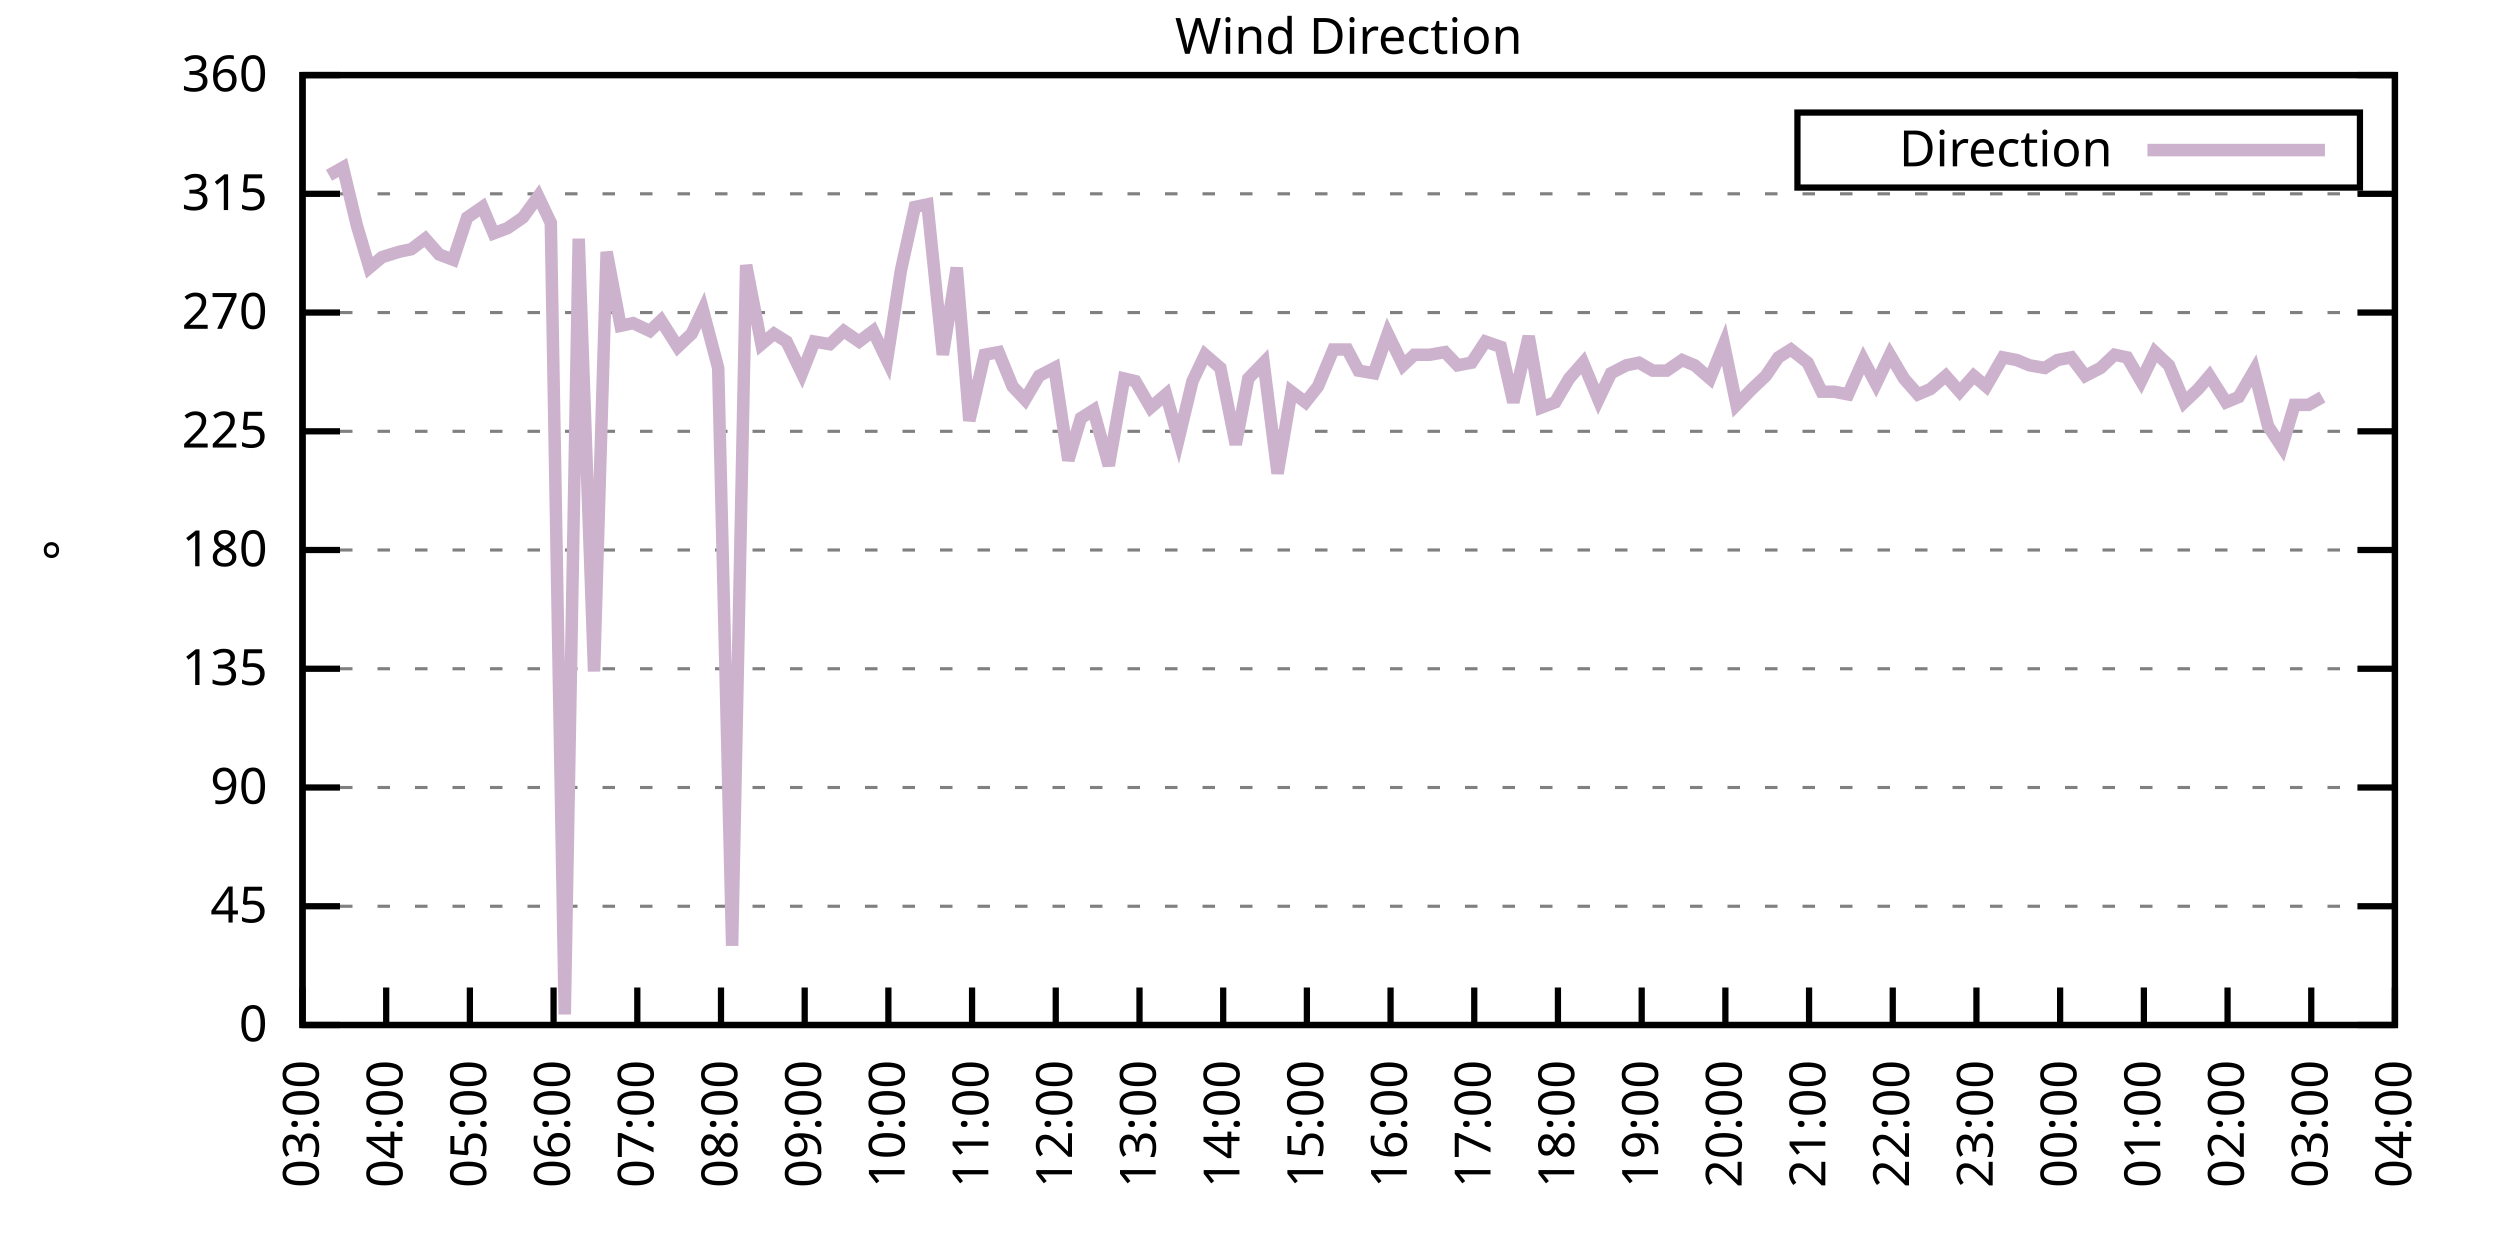
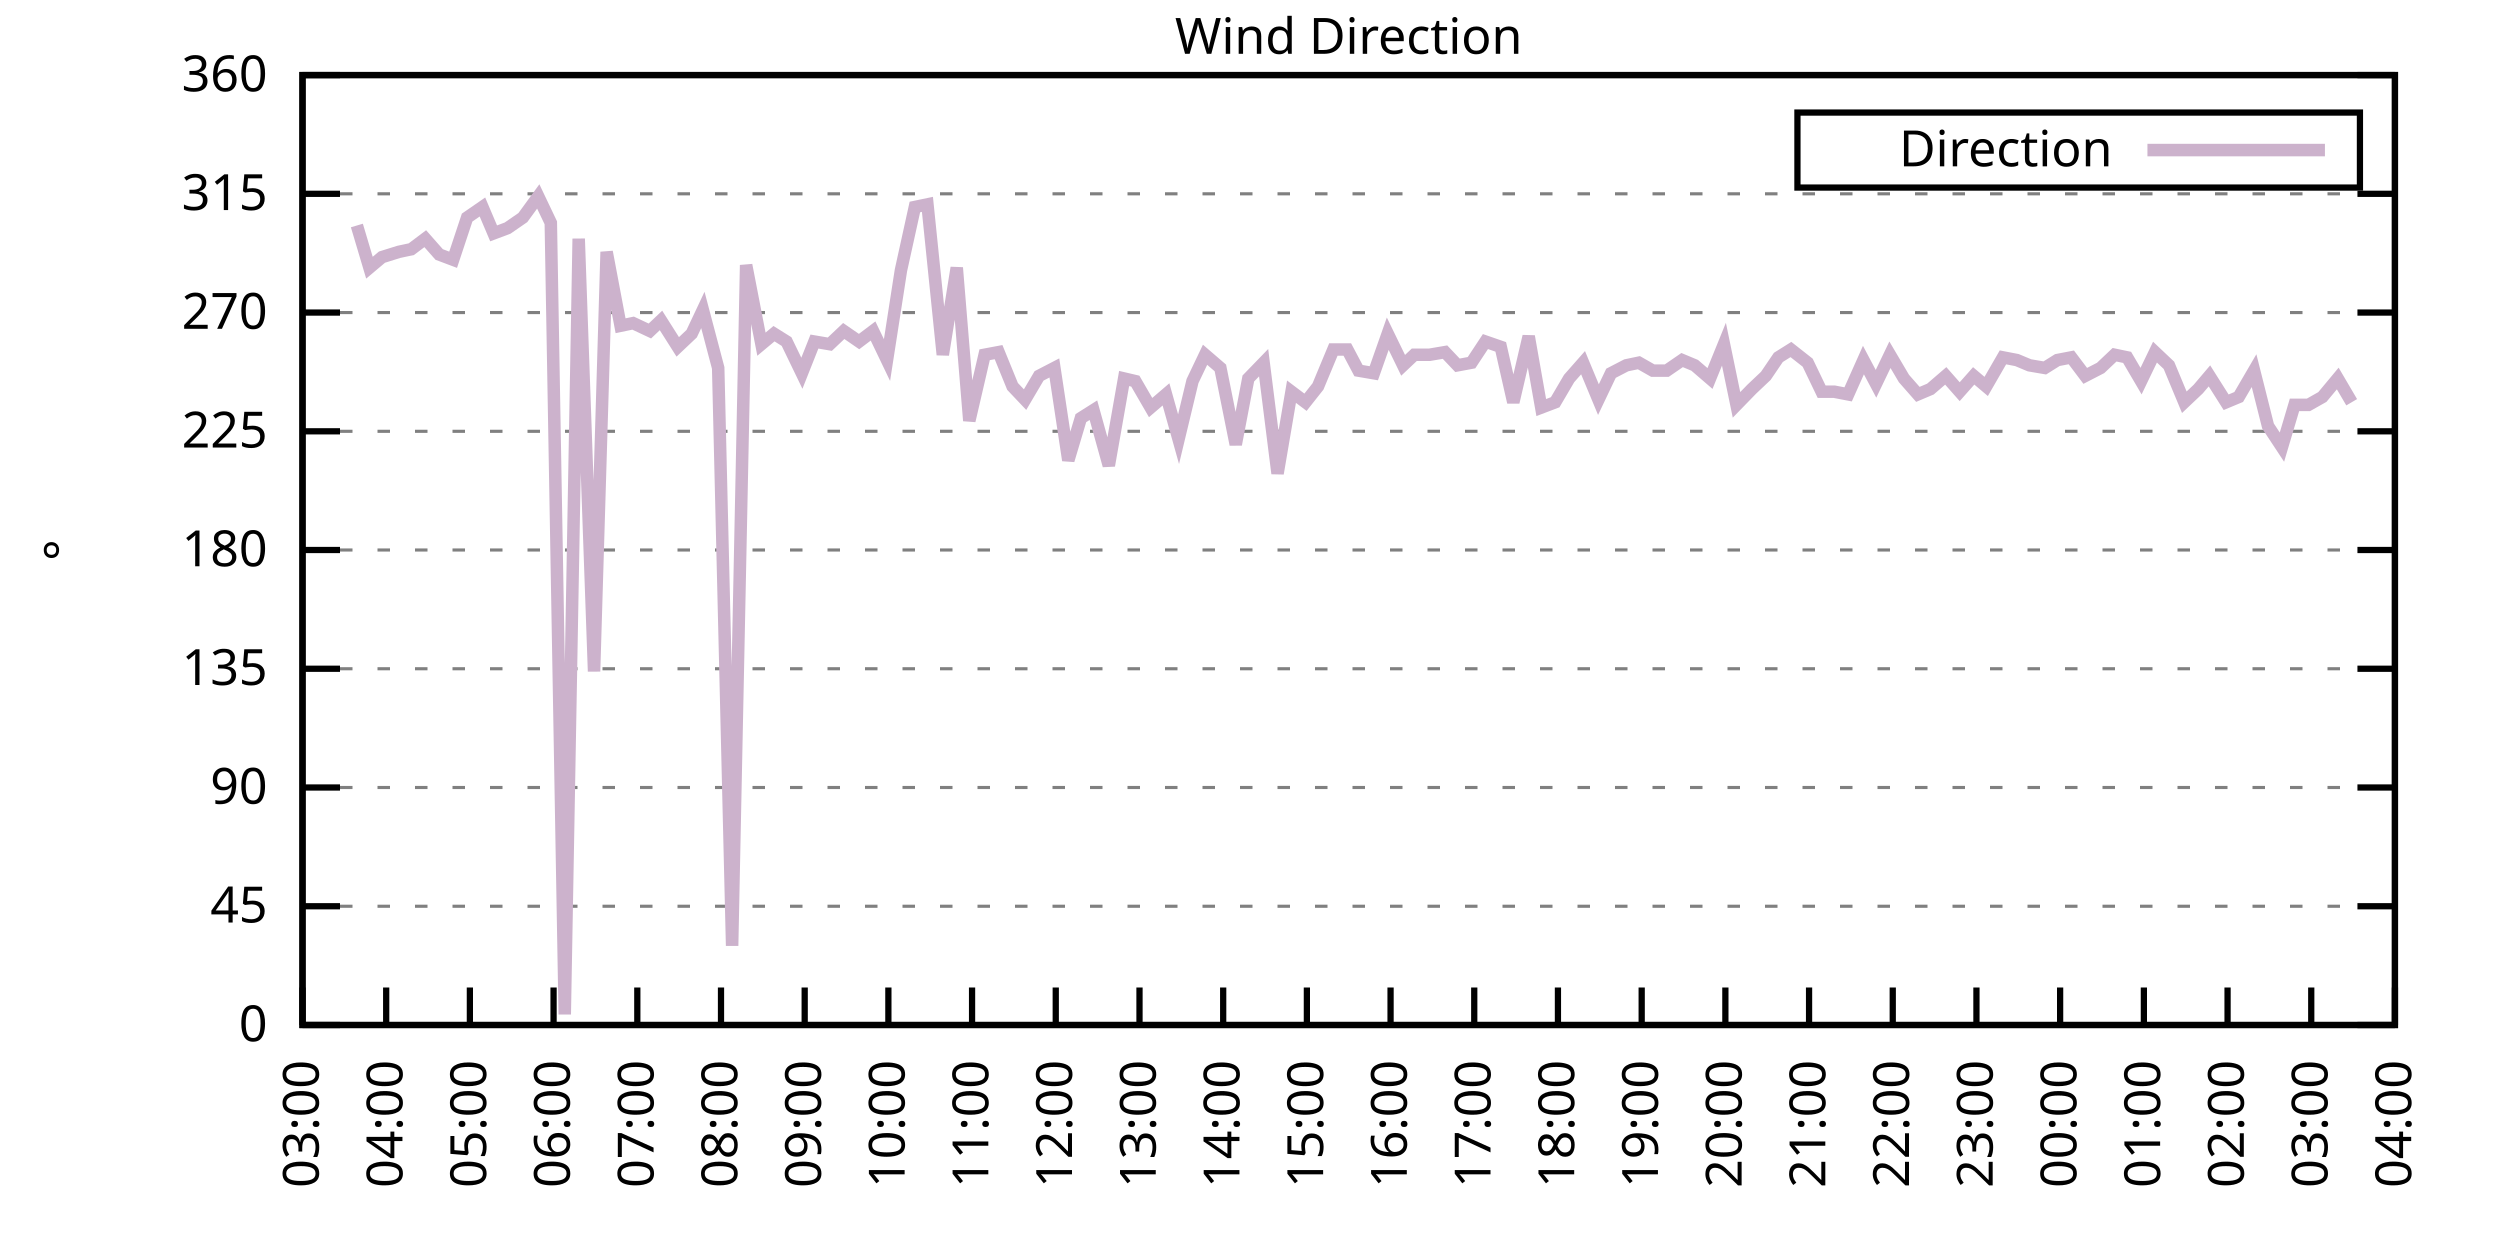
<svg xmlns="http://www.w3.org/2000/svg" xmlns:xlink="http://www.w3.org/1999/xlink" width="400" height="200" viewBox="0 0 400 200">
  <g id="gnuplot_canvas">
    <rect x="0" y="0" width="400" height="200" fill="none" />
    <defs>
      <circle id="gpDot" r="0.5" stroke-width="0.5" stroke="currentColor" />
      <path id="gpPt0" stroke-width="0.333" stroke="currentColor" d="M-1,0 h2 M0,-1 v2" />
      <path id="gpPt1" stroke-width="0.333" stroke="currentColor" d="M-1,-1 L1,1 M1,-1 L-1,1" />
      <path id="gpPt2" stroke-width="0.333" stroke="currentColor" d="M-1,0 L1,0 M0,-1 L0,1 M-1,-1 L1,1 M-1,1 L1,-1" />
      <rect id="gpPt3" stroke-width="0.333" stroke="currentColor" x="-1" y="-1" width="2" height="2" />
      <rect id="gpPt4" stroke-width="0.333" stroke="currentColor" fill="currentColor" x="-1" y="-1" width="2" height="2" />
      <circle id="gpPt5" stroke-width="0.333" stroke="currentColor" cx="0" cy="0" r="1" />
      <use xlink:href="#gpPt5" id="gpPt6" fill="currentColor" stroke="none" />
      <path id="gpPt7" stroke-width="0.333" stroke="currentColor" d="M0,-1.33 L-1.33,0.67 L1.33,0.67 z" />
      <use xlink:href="#gpPt7" id="gpPt8" fill="currentColor" stroke="none" />
      <use xlink:href="#gpPt7" id="gpPt9" stroke="currentColor" transform="rotate(180)" />
      <use xlink:href="#gpPt9" id="gpPt10" fill="currentColor" stroke="none" />
      <use xlink:href="#gpPt3" id="gpPt11" stroke="currentColor" transform="rotate(45)" />
      <use xlink:href="#gpPt11" id="gpPt12" fill="currentColor" stroke="none" />
      <path id="gpPt13" stroke-width="0.333" stroke="currentColor" d="M0,1.330 L1.265,0.411 L0.782,-1.067 L-0.782,-1.076 L-1.265,0.411 z" />
      <use xlink:href="#gpPt13" id="gpPt14" fill="currentColor" stroke="none" />
      <filter id="textbox" filterUnits="objectBoundingBox" x="0" y="0" height="1" width="1">
        <feFlood flood-color="white" flood-opacity="1" result="bgnd" />
        <feComposite in="SourceGraphic" in2="bgnd" operator="atop" />
      </filter>
      <filter id="greybox" filterUnits="objectBoundingBox" x="0" y="0" height="1" width="1">
        <feFlood flood-color="lightgrey" flood-opacity="1" result="grey" />
        <feComposite in="SourceGraphic" in2="grey" operator="atop" />
      </filter>
    </defs>
    <g fill="none" color="white" stroke="currentColor" stroke-width="1.00" stroke-linecap="butt" stroke-linejoin="miter">
</g>
    <g fill="none" color="black" stroke="currentColor" stroke-width="1.00" stroke-linecap="butt" stroke-linejoin="miter">
      <g stroke="none" shape-rendering="crispEdges">
        <polygon fill="rgb(255, 255, 255)" points="48.40,164.00 383.18,164.00 383.18,12.02 48.40,12.02 " />
      </g>
    </g>
    <g fill="none" color="black" stroke="currentColor" stroke-width="1.00" stroke-linecap="butt" stroke-linejoin="miter">
</g>
    <g fill="none" color="black" stroke="black" stroke-width="0.50" stroke-linecap="butt" stroke-linejoin="miter">
</g>
    <g fill="none" color="gray" stroke="currentColor" stroke-width="0.50" stroke-linecap="butt" stroke-linejoin="miter">
      <path stroke="gray" stroke-dasharray="2,4" class="gridline" d="M48.40,164.00 L383.19,164.00  " />
    </g>
    <g fill="none" color="gray" stroke="gray" stroke-width="1.00" stroke-linecap="butt" stroke-linejoin="miter">
</g>
    <g fill="none" color="black" stroke="currentColor" stroke-width="1.00" stroke-linecap="butt" stroke-linejoin="miter">
      <path stroke="black" d="M48.40,164.00 L54.40,164.00 M383.19,164.00 L377.19,164.00  " />
      <g transform="translate(42.80,166.60)" stroke="none" fill="black" font-family="Sans" font-size="8.00" text-anchor="end">
        <text>
          <tspan font-family="Sans"> 0</tspan>
        </text>
      </g>
    </g>
    <g fill="none" color="black" stroke="currentColor" stroke-width="1.00" stroke-linecap="butt" stroke-linejoin="miter">
</g>
    <g fill="none" color="black" stroke="black" stroke-width="0.50" stroke-linecap="butt" stroke-linejoin="miter">
</g>
    <g fill="none" color="gray" stroke="currentColor" stroke-width="0.50" stroke-linecap="butt" stroke-linejoin="miter">
      <path stroke="gray" stroke-dasharray="2,4" class="gridline" d="M48.40,145.00 L383.19,145.00  " />
    </g>
    <g fill="none" color="gray" stroke="gray" stroke-width="1.00" stroke-linecap="butt" stroke-linejoin="miter">
</g>
    <g fill="none" color="black" stroke="currentColor" stroke-width="1.00" stroke-linecap="butt" stroke-linejoin="miter">
      <path stroke="black" d="M48.40,145.00 L54.40,145.00 M383.19,145.00 L377.19,145.00  " />
      <g transform="translate(42.80,147.60)" stroke="none" fill="black" font-family="Sans" font-size="8.00" text-anchor="end">
        <text>
          <tspan font-family="Sans"> 45</tspan>
        </text>
      </g>
    </g>
    <g fill="none" color="black" stroke="currentColor" stroke-width="1.00" stroke-linecap="butt" stroke-linejoin="miter">
</g>
    <g fill="none" color="black" stroke="black" stroke-width="0.50" stroke-linecap="butt" stroke-linejoin="miter">
</g>
    <g fill="none" color="gray" stroke="currentColor" stroke-width="0.50" stroke-linecap="butt" stroke-linejoin="miter">
      <path stroke="gray" stroke-dasharray="2,4" class="gridline" d="M48.40,126.00 L383.19,126.00  " />
    </g>
    <g fill="none" color="gray" stroke="gray" stroke-width="1.00" stroke-linecap="butt" stroke-linejoin="miter">
</g>
    <g fill="none" color="black" stroke="currentColor" stroke-width="1.00" stroke-linecap="butt" stroke-linejoin="miter">
      <path stroke="black" d="M48.40,126.00 L54.40,126.00 M383.19,126.00 L377.19,126.00  " />
      <g transform="translate(42.80,128.60)" stroke="none" fill="black" font-family="Sans" font-size="8.00" text-anchor="end">
        <text>
          <tspan font-family="Sans"> 90</tspan>
        </text>
      </g>
    </g>
    <g fill="none" color="black" stroke="currentColor" stroke-width="1.00" stroke-linecap="butt" stroke-linejoin="miter">
</g>
    <g fill="none" color="black" stroke="black" stroke-width="0.50" stroke-linecap="butt" stroke-linejoin="miter">
</g>
    <g fill="none" color="gray" stroke="currentColor" stroke-width="0.50" stroke-linecap="butt" stroke-linejoin="miter">
      <path stroke="gray" stroke-dasharray="2,4" class="gridline" d="M48.40,107.00 L383.19,107.00  " />
    </g>
    <g fill="none" color="gray" stroke="gray" stroke-width="1.00" stroke-linecap="butt" stroke-linejoin="miter">
</g>
    <g fill="none" color="black" stroke="currentColor" stroke-width="1.00" stroke-linecap="butt" stroke-linejoin="miter">
      <path stroke="black" d="M48.40,107.00 L54.40,107.00 M383.19,107.00 L377.19,107.00  " />
      <g transform="translate(42.80,109.60)" stroke="none" fill="black" font-family="Sans" font-size="8.00" text-anchor="end">
        <text>
          <tspan font-family="Sans"> 135</tspan>
        </text>
      </g>
    </g>
    <g fill="none" color="black" stroke="currentColor" stroke-width="1.00" stroke-linecap="butt" stroke-linejoin="miter">
</g>
    <g fill="none" color="black" stroke="black" stroke-width="0.50" stroke-linecap="butt" stroke-linejoin="miter">
</g>
    <g fill="none" color="gray" stroke="currentColor" stroke-width="0.50" stroke-linecap="butt" stroke-linejoin="miter">
      <path stroke="gray" stroke-dasharray="2,4" class="gridline" d="M48.40,88.00 L383.19,88.00  " />
    </g>
    <g fill="none" color="gray" stroke="gray" stroke-width="1.00" stroke-linecap="butt" stroke-linejoin="miter">
</g>
    <g fill="none" color="black" stroke="currentColor" stroke-width="1.00" stroke-linecap="butt" stroke-linejoin="miter">
      <path stroke="black" d="M48.40,88.00 L54.40,88.00 M383.19,88.00 L377.19,88.00  " />
      <g transform="translate(42.80,90.60)" stroke="none" fill="black" font-family="Sans" font-size="8.00" text-anchor="end">
        <text>
          <tspan font-family="Sans"> 180</tspan>
        </text>
      </g>
    </g>
    <g fill="none" color="black" stroke="currentColor" stroke-width="1.00" stroke-linecap="butt" stroke-linejoin="miter">
</g>
    <g fill="none" color="black" stroke="black" stroke-width="0.50" stroke-linecap="butt" stroke-linejoin="miter">
</g>
    <g fill="none" color="gray" stroke="currentColor" stroke-width="0.50" stroke-linecap="butt" stroke-linejoin="miter">
      <path stroke="gray" stroke-dasharray="2,4" class="gridline" d="M48.40,69.01 L383.19,69.01  " />
    </g>
    <g fill="none" color="gray" stroke="gray" stroke-width="1.00" stroke-linecap="butt" stroke-linejoin="miter">
</g>
    <g fill="none" color="black" stroke="currentColor" stroke-width="1.00" stroke-linecap="butt" stroke-linejoin="miter">
      <path stroke="black" d="M48.40,69.01 L54.40,69.01 M383.19,69.01 L377.19,69.01  " />
      <g transform="translate(42.80,71.61)" stroke="none" fill="black" font-family="Sans" font-size="8.00" text-anchor="end">
        <text>
          <tspan font-family="Sans"> 225</tspan>
        </text>
      </g>
    </g>
    <g fill="none" color="black" stroke="currentColor" stroke-width="1.00" stroke-linecap="butt" stroke-linejoin="miter">
</g>
    <g fill="none" color="black" stroke="black" stroke-width="0.50" stroke-linecap="butt" stroke-linejoin="miter">
</g>
    <g fill="none" color="gray" stroke="currentColor" stroke-width="0.50" stroke-linecap="butt" stroke-linejoin="miter">
      <path stroke="gray" stroke-dasharray="2,4" class="gridline" d="M48.40,50.01 L383.19,50.01  " />
    </g>
    <g fill="none" color="gray" stroke="gray" stroke-width="1.00" stroke-linecap="butt" stroke-linejoin="miter">
</g>
    <g fill="none" color="black" stroke="currentColor" stroke-width="1.00" stroke-linecap="butt" stroke-linejoin="miter">
      <path stroke="black" d="M48.40,50.01 L54.40,50.01 M383.19,50.01 L377.19,50.01  " />
      <g transform="translate(42.80,52.61)" stroke="none" fill="black" font-family="Sans" font-size="8.00" text-anchor="end">
        <text>
          <tspan font-family="Sans"> 270</tspan>
        </text>
      </g>
    </g>
    <g fill="none" color="black" stroke="currentColor" stroke-width="1.00" stroke-linecap="butt" stroke-linejoin="miter">
</g>
    <g fill="none" color="black" stroke="black" stroke-width="0.50" stroke-linecap="butt" stroke-linejoin="miter">
</g>
    <g fill="none" color="gray" stroke="currentColor" stroke-width="0.50" stroke-linecap="butt" stroke-linejoin="miter">
      <path stroke="gray" stroke-dasharray="2,4" class="gridline" d="M48.40,31.01 L383.19,31.01  " />
    </g>
    <g fill="none" color="gray" stroke="gray" stroke-width="1.00" stroke-linecap="butt" stroke-linejoin="miter">
</g>
    <g fill="none" color="black" stroke="currentColor" stroke-width="1.00" stroke-linecap="butt" stroke-linejoin="miter">
      <path stroke="black" d="M48.40,31.01 L54.40,31.01 M383.19,31.01 L377.19,31.01  " />
      <g transform="translate(42.80,33.61)" stroke="none" fill="black" font-family="Sans" font-size="8.00" text-anchor="end">
        <text>
          <tspan font-family="Sans"> 315</tspan>
        </text>
      </g>
    </g>
    <g fill="none" color="black" stroke="currentColor" stroke-width="1.00" stroke-linecap="butt" stroke-linejoin="miter">
</g>
    <g fill="none" color="black" stroke="black" stroke-width="0.50" stroke-linecap="butt" stroke-linejoin="miter">
</g>
    <g fill="none" color="gray" stroke="currentColor" stroke-width="0.50" stroke-linecap="butt" stroke-linejoin="miter">
      <path stroke="gray" stroke-dasharray="2,4" class="gridline" d="M48.40,12.01 L383.19,12.01  " />
    </g>
    <g fill="none" color="gray" stroke="gray" stroke-width="1.00" stroke-linecap="butt" stroke-linejoin="miter">
</g>
    <g fill="none" color="black" stroke="currentColor" stroke-width="1.00" stroke-linecap="butt" stroke-linejoin="miter">
      <path stroke="black" d="M48.40,12.01 L54.40,12.01 M383.19,12.01 L377.19,12.01  " />
      <g transform="translate(42.80,14.61)" stroke="none" fill="black" font-family="Sans" font-size="8.00" text-anchor="end">
        <text>
          <tspan font-family="Sans"> 360</tspan>
        </text>
      </g>
    </g>
    <g fill="none" color="black" stroke="currentColor" stroke-width="1.00" stroke-linecap="butt" stroke-linejoin="miter">
      <path stroke="black" d="M48.40,164.00 L48.40,158.00  " />
      <g transform="translate(51.00,169.60) rotate(270.00)" stroke="none" fill="black" font-family="Sans" font-size="8.00" text-anchor="end">
        <text>
          <tspan font-family="Sans">03:00</tspan>
        </text>
      </g>
    </g>
    <g fill="none" color="black" stroke="currentColor" stroke-width="1.00" stroke-linecap="butt" stroke-linejoin="miter">
      <path stroke="black" d="M61.79,164.00 L61.79,158.00  " />
      <g transform="translate(64.39,169.60) rotate(270.00)" stroke="none" fill="black" font-family="Sans" font-size="8.00" text-anchor="end">
        <text>
          <tspan font-family="Sans">04:00</tspan>
        </text>
      </g>
    </g>
    <g fill="none" color="black" stroke="currentColor" stroke-width="1.00" stroke-linecap="butt" stroke-linejoin="miter">
      <path stroke="black" d="M75.18,164.00 L75.18,158.00  " />
      <g transform="translate(77.78,169.60) rotate(270.00)" stroke="none" fill="black" font-family="Sans" font-size="8.00" text-anchor="end">
        <text>
          <tspan font-family="Sans">05:00</tspan>
        </text>
      </g>
    </g>
    <g fill="none" color="black" stroke="currentColor" stroke-width="1.00" stroke-linecap="butt" stroke-linejoin="miter">
      <path stroke="black" d="M88.57,164.00 L88.57,158.00  " />
      <g transform="translate(91.17,169.60) rotate(270.00)" stroke="none" fill="black" font-family="Sans" font-size="8.00" text-anchor="end">
        <text>
          <tspan font-family="Sans">06:00</tspan>
        </text>
      </g>
    </g>
    <g fill="none" color="black" stroke="currentColor" stroke-width="1.00" stroke-linecap="butt" stroke-linejoin="miter">
      <path stroke="black" d="M101.97,164.00 L101.97,158.00  " />
      <g transform="translate(104.57,169.60) rotate(270.00)" stroke="none" fill="black" font-family="Sans" font-size="8.00" text-anchor="end">
        <text>
          <tspan font-family="Sans">07:00</tspan>
        </text>
      </g>
    </g>
    <g fill="none" color="black" stroke="currentColor" stroke-width="1.00" stroke-linecap="butt" stroke-linejoin="miter">
      <path stroke="black" d="M115.36,164.00 L115.36,158.00  " />
      <g transform="translate(117.96,169.60) rotate(270.00)" stroke="none" fill="black" font-family="Sans" font-size="8.00" text-anchor="end">
        <text>
          <tspan font-family="Sans">08:00</tspan>
        </text>
      </g>
    </g>
    <g fill="none" color="black" stroke="currentColor" stroke-width="1.00" stroke-linecap="butt" stroke-linejoin="miter">
      <path stroke="black" d="M128.75,164.00 L128.75,158.00  " />
      <g transform="translate(131.35,169.60) rotate(270.00)" stroke="none" fill="black" font-family="Sans" font-size="8.00" text-anchor="end">
        <text>
          <tspan font-family="Sans">09:00</tspan>
        </text>
      </g>
    </g>
    <g fill="none" color="black" stroke="currentColor" stroke-width="1.00" stroke-linecap="butt" stroke-linejoin="miter">
      <path stroke="black" d="M142.14,164.00 L142.14,158.00  " />
      <g transform="translate(144.74,169.60) rotate(270.00)" stroke="none" fill="black" font-family="Sans" font-size="8.00" text-anchor="end">
        <text>
          <tspan font-family="Sans">10:00</tspan>
        </text>
      </g>
    </g>
    <g fill="none" color="black" stroke="currentColor" stroke-width="1.00" stroke-linecap="butt" stroke-linejoin="miter">
      <path stroke="black" d="M155.53,164.00 L155.53,158.00  " />
      <g transform="translate(158.13,169.60) rotate(270.00)" stroke="none" fill="black" font-family="Sans" font-size="8.00" text-anchor="end">
        <text>
          <tspan font-family="Sans">11:00</tspan>
        </text>
      </g>
    </g>
    <g fill="none" color="black" stroke="currentColor" stroke-width="1.00" stroke-linecap="butt" stroke-linejoin="miter">
      <path stroke="black" d="M168.92,164.00 L168.92,158.00  " />
      <g transform="translate(171.52,169.60) rotate(270.00)" stroke="none" fill="black" font-family="Sans" font-size="8.00" text-anchor="end">
        <text>
          <tspan font-family="Sans">12:00</tspan>
        </text>
      </g>
    </g>
    <g fill="none" color="black" stroke="currentColor" stroke-width="1.00" stroke-linecap="butt" stroke-linejoin="miter">
      <path stroke="black" d="M182.32,164.00 L182.32,158.00  " />
      <g transform="translate(184.92,169.60) rotate(270.00)" stroke="none" fill="black" font-family="Sans" font-size="8.00" text-anchor="end">
        <text>
          <tspan font-family="Sans">13:00</tspan>
        </text>
      </g>
    </g>
    <g fill="none" color="black" stroke="currentColor" stroke-width="1.00" stroke-linecap="butt" stroke-linejoin="miter">
      <path stroke="black" d="M195.71,164.00 L195.71,158.00  " />
      <g transform="translate(198.31,169.60) rotate(270.00)" stroke="none" fill="black" font-family="Sans" font-size="8.00" text-anchor="end">
        <text>
          <tspan font-family="Sans">14:00</tspan>
        </text>
      </g>
    </g>
    <g fill="none" color="black" stroke="currentColor" stroke-width="1.00" stroke-linecap="butt" stroke-linejoin="miter">
      <path stroke="black" d="M209.10,164.00 L209.10,158.00  " />
      <g transform="translate(211.70,169.60) rotate(270.00)" stroke="none" fill="black" font-family="Sans" font-size="8.00" text-anchor="end">
        <text>
          <tspan font-family="Sans">15:00</tspan>
        </text>
      </g>
    </g>
    <g fill="none" color="black" stroke="currentColor" stroke-width="1.00" stroke-linecap="butt" stroke-linejoin="miter">
      <path stroke="black" d="M222.49,164.00 L222.49,158.00  " />
      <g transform="translate(225.09,169.60) rotate(270.00)" stroke="none" fill="black" font-family="Sans" font-size="8.00" text-anchor="end">
        <text>
          <tspan font-family="Sans">16:00</tspan>
        </text>
      </g>
    </g>
    <g fill="none" color="black" stroke="currentColor" stroke-width="1.00" stroke-linecap="butt" stroke-linejoin="miter">
      <path stroke="black" d="M235.88,164.00 L235.88,158.00  " />
      <g transform="translate(238.48,169.60) rotate(270.00)" stroke="none" fill="black" font-family="Sans" font-size="8.00" text-anchor="end">
        <text>
          <tspan font-family="Sans">17:00</tspan>
        </text>
      </g>
    </g>
    <g fill="none" color="black" stroke="currentColor" stroke-width="1.00" stroke-linecap="butt" stroke-linejoin="miter">
      <path stroke="black" d="M249.27,164.00 L249.27,158.00  " />
      <g transform="translate(251.87,169.60) rotate(270.00)" stroke="none" fill="black" font-family="Sans" font-size="8.00" text-anchor="end">
        <text>
          <tspan font-family="Sans">18:00</tspan>
        </text>
      </g>
    </g>
    <g fill="none" color="black" stroke="currentColor" stroke-width="1.00" stroke-linecap="butt" stroke-linejoin="miter">
      <path stroke="black" d="M262.67,164.00 L262.67,158.00  " />
      <g transform="translate(265.27,169.60) rotate(270.00)" stroke="none" fill="black" font-family="Sans" font-size="8.00" text-anchor="end">
        <text>
          <tspan font-family="Sans">19:00</tspan>
        </text>
      </g>
    </g>
    <g fill="none" color="black" stroke="currentColor" stroke-width="1.00" stroke-linecap="butt" stroke-linejoin="miter">
      <path stroke="black" d="M276.06,164.00 L276.06,158.00  " />
      <g transform="translate(278.66,169.60) rotate(270.00)" stroke="none" fill="black" font-family="Sans" font-size="8.00" text-anchor="end">
        <text>
          <tspan font-family="Sans">20:00</tspan>
        </text>
      </g>
    </g>
    <g fill="none" color="black" stroke="currentColor" stroke-width="1.00" stroke-linecap="butt" stroke-linejoin="miter">
      <path stroke="black" d="M289.45,164.00 L289.45,158.00  " />
      <g transform="translate(292.05,169.60) rotate(270.00)" stroke="none" fill="black" font-family="Sans" font-size="8.00" text-anchor="end">
        <text>
          <tspan font-family="Sans">21:00</tspan>
        </text>
      </g>
    </g>
    <g fill="none" color="black" stroke="currentColor" stroke-width="1.00" stroke-linecap="butt" stroke-linejoin="miter">
      <path stroke="black" d="M302.84,164.00 L302.84,158.00  " />
      <g transform="translate(305.44,169.60) rotate(270.00)" stroke="none" fill="black" font-family="Sans" font-size="8.00" text-anchor="end">
        <text>
          <tspan font-family="Sans">22:00</tspan>
        </text>
      </g>
    </g>
    <g fill="none" color="black" stroke="currentColor" stroke-width="1.00" stroke-linecap="butt" stroke-linejoin="miter">
      <path stroke="black" d="M316.23,164.00 L316.23,158.00  " />
      <g transform="translate(318.83,169.60) rotate(270.00)" stroke="none" fill="black" font-family="Sans" font-size="8.00" text-anchor="end">
        <text>
          <tspan font-family="Sans">23:00</tspan>
        </text>
      </g>
    </g>
    <g fill="none" color="black" stroke="currentColor" stroke-width="1.00" stroke-linecap="butt" stroke-linejoin="miter">
      <path stroke="black" d="M329.62,164.00 L329.62,158.00  " />
      <g transform="translate(332.22,169.60) rotate(270.00)" stroke="none" fill="black" font-family="Sans" font-size="8.00" text-anchor="end">
        <text>
          <tspan font-family="Sans">00:00</tspan>
        </text>
      </g>
    </g>
    <g fill="none" color="black" stroke="currentColor" stroke-width="1.00" stroke-linecap="butt" stroke-linejoin="miter">
      <path stroke="black" d="M343.02,164.00 L343.02,158.00  " />
      <g transform="translate(345.62,169.60) rotate(270.00)" stroke="none" fill="black" font-family="Sans" font-size="8.00" text-anchor="end">
        <text>
          <tspan font-family="Sans">01:00</tspan>
        </text>
      </g>
    </g>
    <g fill="none" color="black" stroke="currentColor" stroke-width="1.00" stroke-linecap="butt" stroke-linejoin="miter">
      <path stroke="black" d="M356.41,164.00 L356.41,158.00  " />
      <g transform="translate(359.01,169.60) rotate(270.00)" stroke="none" fill="black" font-family="Sans" font-size="8.00" text-anchor="end">
        <text>
          <tspan font-family="Sans">02:00</tspan>
        </text>
      </g>
    </g>
    <g fill="none" color="black" stroke="currentColor" stroke-width="1.00" stroke-linecap="butt" stroke-linejoin="miter">
      <path stroke="black" d="M369.80,164.00 L369.80,158.00  " />
      <g transform="translate(372.40,169.60) rotate(270.00)" stroke="none" fill="black" font-family="Sans" font-size="8.00" text-anchor="end">
        <text>
          <tspan font-family="Sans">03:00</tspan>
        </text>
      </g>
    </g>
    <g fill="none" color="black" stroke="currentColor" stroke-width="1.00" stroke-linecap="butt" stroke-linejoin="miter">
      <path stroke="black" d="M383.19,164.00 L383.19,158.00  " />
      <g transform="translate(385.79,169.60) rotate(270.00)" stroke="none" fill="black" font-family="Sans" font-size="8.00" text-anchor="end">
        <text>
          <tspan font-family="Sans">04:00</tspan>
        </text>
      </g>
    </g>
    <g fill="none" color="black" stroke="currentColor" stroke-width="1.00" stroke-linecap="butt" stroke-linejoin="miter">
</g>
    <g fill="none" color="black" stroke="currentColor" stroke-width="1.00" stroke-linecap="butt" stroke-linejoin="miter">
      <path stroke="black" d="M48.40,12.01 L48.40,164.00 L383.19,164.00 L383.19,12.01 L48.40,12.01 Z  " />
    </g>
    <g fill="none" color="black" stroke="currentColor" stroke-width="1.00" stroke-linecap="butt" stroke-linejoin="miter">
</g>
    <g fill="none" color="black" stroke="currentColor" stroke-width="1.00" stroke-linecap="butt" stroke-linejoin="miter">
      <path stroke="black" d="M287.59,30.01 L287.59,18.01 L377.59,18.01 L377.59,30.01 L287.59,30.01 Z  " />
    </g>
    <g id="Wind_direction_plot_1">
      <g fill="none" color="white" stroke="black" stroke-width="2.00" stroke-linecap="butt" stroke-linejoin="miter">
</g>
      <g fill="none" color="black" stroke="currentColor" stroke-width="2.00" stroke-linecap="butt" stroke-linejoin="miter">
        <g transform="translate(337.99,26.61)" stroke="none" fill="black" font-family="Sans" font-size="8.00" text-anchor="end">
          <text>
            <tspan font-family="Sans">Direction</tspan>
          </text>
        </g>
      </g>
      <g fill="none" color="black" stroke="currentColor" stroke-width="2.00" stroke-linecap="butt" stroke-linejoin="miter">
-         <path stroke="rgb(204, 178, 204)" d="M343.59,24.01 L371.99,24.01 M52.64,28.05 L54.87,26.79 L57.10,36.08 L59.11,42.83 L61.12,41.14 L63.80,40.30   L65.81,39.87 L68.04,38.19 L70.27,40.72 L72.50,41.56 L74.74,34.81 L77.19,33.12 L78.98,37.34 L81.21,36.50   L83.66,34.81 L86.12,31.43 L88.13,35.65 L90.36,162.31 L92.59,38.19 L95.05,107.43 L97.06,40.30 L99.29,52.12   L101.30,51.70 L103.98,52.96 L105.76,51.27 L108.44,55.50 L110.67,53.39 L112.46,49.59 L114.91,58.87 L117.14,151.33   L119.38,42.41 L121.83,55.07 L123.84,53.39 L125.85,54.65 L128.30,59.72 L130.31,54.65 L132.77,55.07 L135.00,52.96   L137.45,54.65 L139.69,52.96 L141.92,57.61 L144.15,43.25 L146.38,33.12 L148.39,32.70 L150.85,56.76 L153.08,42.83   L155.09,67.32 L157.54,56.76 L159.77,56.34 L162.01,61.83 L164.01,63.94 L166.25,60.14 L168.70,58.87 L170.93,73.65   L172.94,66.90 L174.95,65.63 L177.41,74.49 L179.86,60.56 L181.65,60.98 L184.10,65.21 L186.56,63.10 L188.57,70.27   L190.80,60.98 L192.81,56.76 L195.26,58.87 L197.72,71.12 L199.73,60.56 L202.18,58.03 L204.41,75.76 L206.64,62.67   L208.88,64.36 L210.88,61.83 L213.34,55.92 L215.57,55.92 L217.36,59.30 L219.81,59.72 L222.04,53.39 L224.50,58.45   L226.29,56.76 L228.74,56.76 L231.20,56.34 L233.20,58.45 L235.44,58.03 L237.67,54.65 L240.12,55.50 L242.13,64.36   L244.59,53.81 L246.60,65.21 L248.83,64.36 L251.06,60.56 L253.29,58.03 L255.75,63.94 L257.76,59.72 L260.21,58.45   L262.22,58.03 L264.45,59.30 L266.68,59.30 L269.14,57.61 L271.15,58.45 L273.60,60.56 L275.83,55.07 L277.84,64.78   L280.30,62.25 L282.53,60.14 L284.54,57.18 L286.55,55.92 L289.23,58.03 L291.46,62.67 L293.47,62.67 L295.70,63.10   L298.15,57.61 L300.16,61.41 L302.39,56.76 L304.63,60.56 L306.86,63.10 L308.87,62.25 L311.32,60.14 L313.55,62.67   L315.79,60.14 L317.79,61.83 L320.47,57.18 L322.70,57.61 L324.71,58.45 L327.17,58.87 L329.18,57.61 L331.41,57.18   L333.64,60.14 L336.10,58.87 L338.33,56.76 L340.34,57.18 L342.57,60.98 L344.80,56.34 L347.03,58.45 L349.49,64.36   L351.72,62.25 L353.51,60.14 L356.18,64.36 L358.19,63.52 L360.65,59.30 L362.88,68.16 L365.11,71.54 L367.12,64.78   L369.35,64.78 L371.58,63.52  " />
+         <path stroke="rgb(204, 178, 204)" d="M343.59,24.01 L371.99,24.01 M57.10,36.08 L59.11,42.83 L61.12,41.14 L63.80,40.30 L65.81,39.87 L68.04,38.19   L70.27,40.72 L72.50,41.56 L74.74,34.81 L77.19,33.12 L78.98,37.34 L81.21,36.50 L83.66,34.81 L86.12,31.43   L88.13,35.65 L90.36,162.31 L92.59,38.19 L95.05,107.43 L97.06,40.30 L99.29,52.12 L101.30,51.70 L103.98,52.96   L105.76,51.27 L108.44,55.50 L110.67,53.39 L112.46,49.59 L114.91,58.87 L117.14,151.33 L119.38,42.41 L121.83,55.07   L123.84,53.39 L125.85,54.65 L128.30,59.72 L130.31,54.65 L132.77,55.07 L135.00,52.96 L137.45,54.65 L139.69,52.96   L141.92,57.61 L144.15,43.25 L146.38,33.12 L148.39,32.70 L150.85,56.76 L153.08,42.83 L155.09,67.32 L157.54,56.76   L159.77,56.34 L162.01,61.83 L164.01,63.94 L166.25,60.14 L168.70,58.87 L170.93,73.65 L172.94,66.90 L174.95,65.63   L177.41,74.49 L179.86,60.56 L181.65,60.98 L184.10,65.21 L186.56,63.10 L188.57,70.27 L190.80,60.98 L192.81,56.76   L195.26,58.87 L197.72,71.12 L199.73,60.56 L202.18,58.03 L204.41,75.76 L206.64,62.67 L208.88,64.36 L210.88,61.83   L213.34,55.92 L215.57,55.92 L217.36,59.30 L219.81,59.72 L222.04,53.39 L224.50,58.45 L226.29,56.76 L228.74,56.76   L231.20,56.34 L233.20,58.45 L235.44,58.03 L237.67,54.65 L240.12,55.50 L242.13,64.36 L244.59,53.81 L246.60,65.21   L248.83,64.36 L251.06,60.56 L253.29,58.03 L255.75,63.94 L257.76,59.72 L260.21,58.45 L262.22,58.03 L264.45,59.30   L266.68,59.30 L269.14,57.61 L271.15,58.45 L273.60,60.56 L275.83,55.07 L277.84,64.78 L280.30,62.25 L282.53,60.14   L284.54,57.18 L286.55,55.92 L289.23,58.03 L291.46,62.67 L293.47,62.67 L295.70,63.10 L298.15,57.61 L300.16,61.41   L302.39,56.76 L304.63,60.56 L306.86,63.10 L308.87,62.25 L311.32,60.14 L313.55,62.67 L315.79,60.14 L317.79,61.83   L320.47,57.18 L322.70,57.61 L324.71,58.45 L327.17,58.87 L329.18,57.61 L331.41,57.18 L333.64,60.14 L336.10,58.87   L338.33,56.76 L340.34,57.18 L342.57,60.98 L344.80,56.34 L347.03,58.45 L349.49,64.36 L351.72,62.25 L353.51,60.14   L356.18,64.36 L358.19,63.52 L360.65,59.30 L362.88,68.16 L365.11,71.54 L367.12,64.78 L369.35,64.78 L371.58,63.52   L374.04,60.56 L376.27,64.36  " />
      </g>
    </g>
    <g fill="none" color="black" stroke="currentColor" stroke-width="2.00" stroke-linecap="butt" stroke-linejoin="miter">
</g>
    <g fill="none" color="black" stroke="black" stroke-width="1.00" stroke-linecap="butt" stroke-linejoin="miter">
</g>
    <g fill="none" color="black" stroke="currentColor" stroke-width="1.00" stroke-linecap="butt" stroke-linejoin="miter">
      <path stroke="black" d="M48.40,12.01 L48.40,164.00 L383.19,164.00 L383.19,12.01 L48.40,12.01 Z  " />
      <g transform="translate(12.80,88.01) rotate(270.00)" stroke="none" fill="black" font-family="Sans" font-size="8.00" text-anchor="middle">
        <text>
          <tspan font-family="Sans">°</tspan>
        </text>
      </g>
    </g>
    <g fill="none" color="black" stroke="currentColor" stroke-width="1.00" stroke-linecap="butt" stroke-linejoin="miter">
</g>
    <g fill="none" color="black" stroke="currentColor" stroke-width="1.00" stroke-linecap="butt" stroke-linejoin="miter">
      <g transform="translate(215.79,8.61)" stroke="none" fill="black" font-family="Sans" font-size="8.00" text-anchor="middle">
        <text>
          <tspan font-family="Sans">Wind Direction</tspan>
        </text>
      </g>
    </g>
    <g fill="none" color="black" stroke="currentColor" stroke-width="1.00" stroke-linecap="butt" stroke-linejoin="miter">
</g>
  </g>
</svg>
